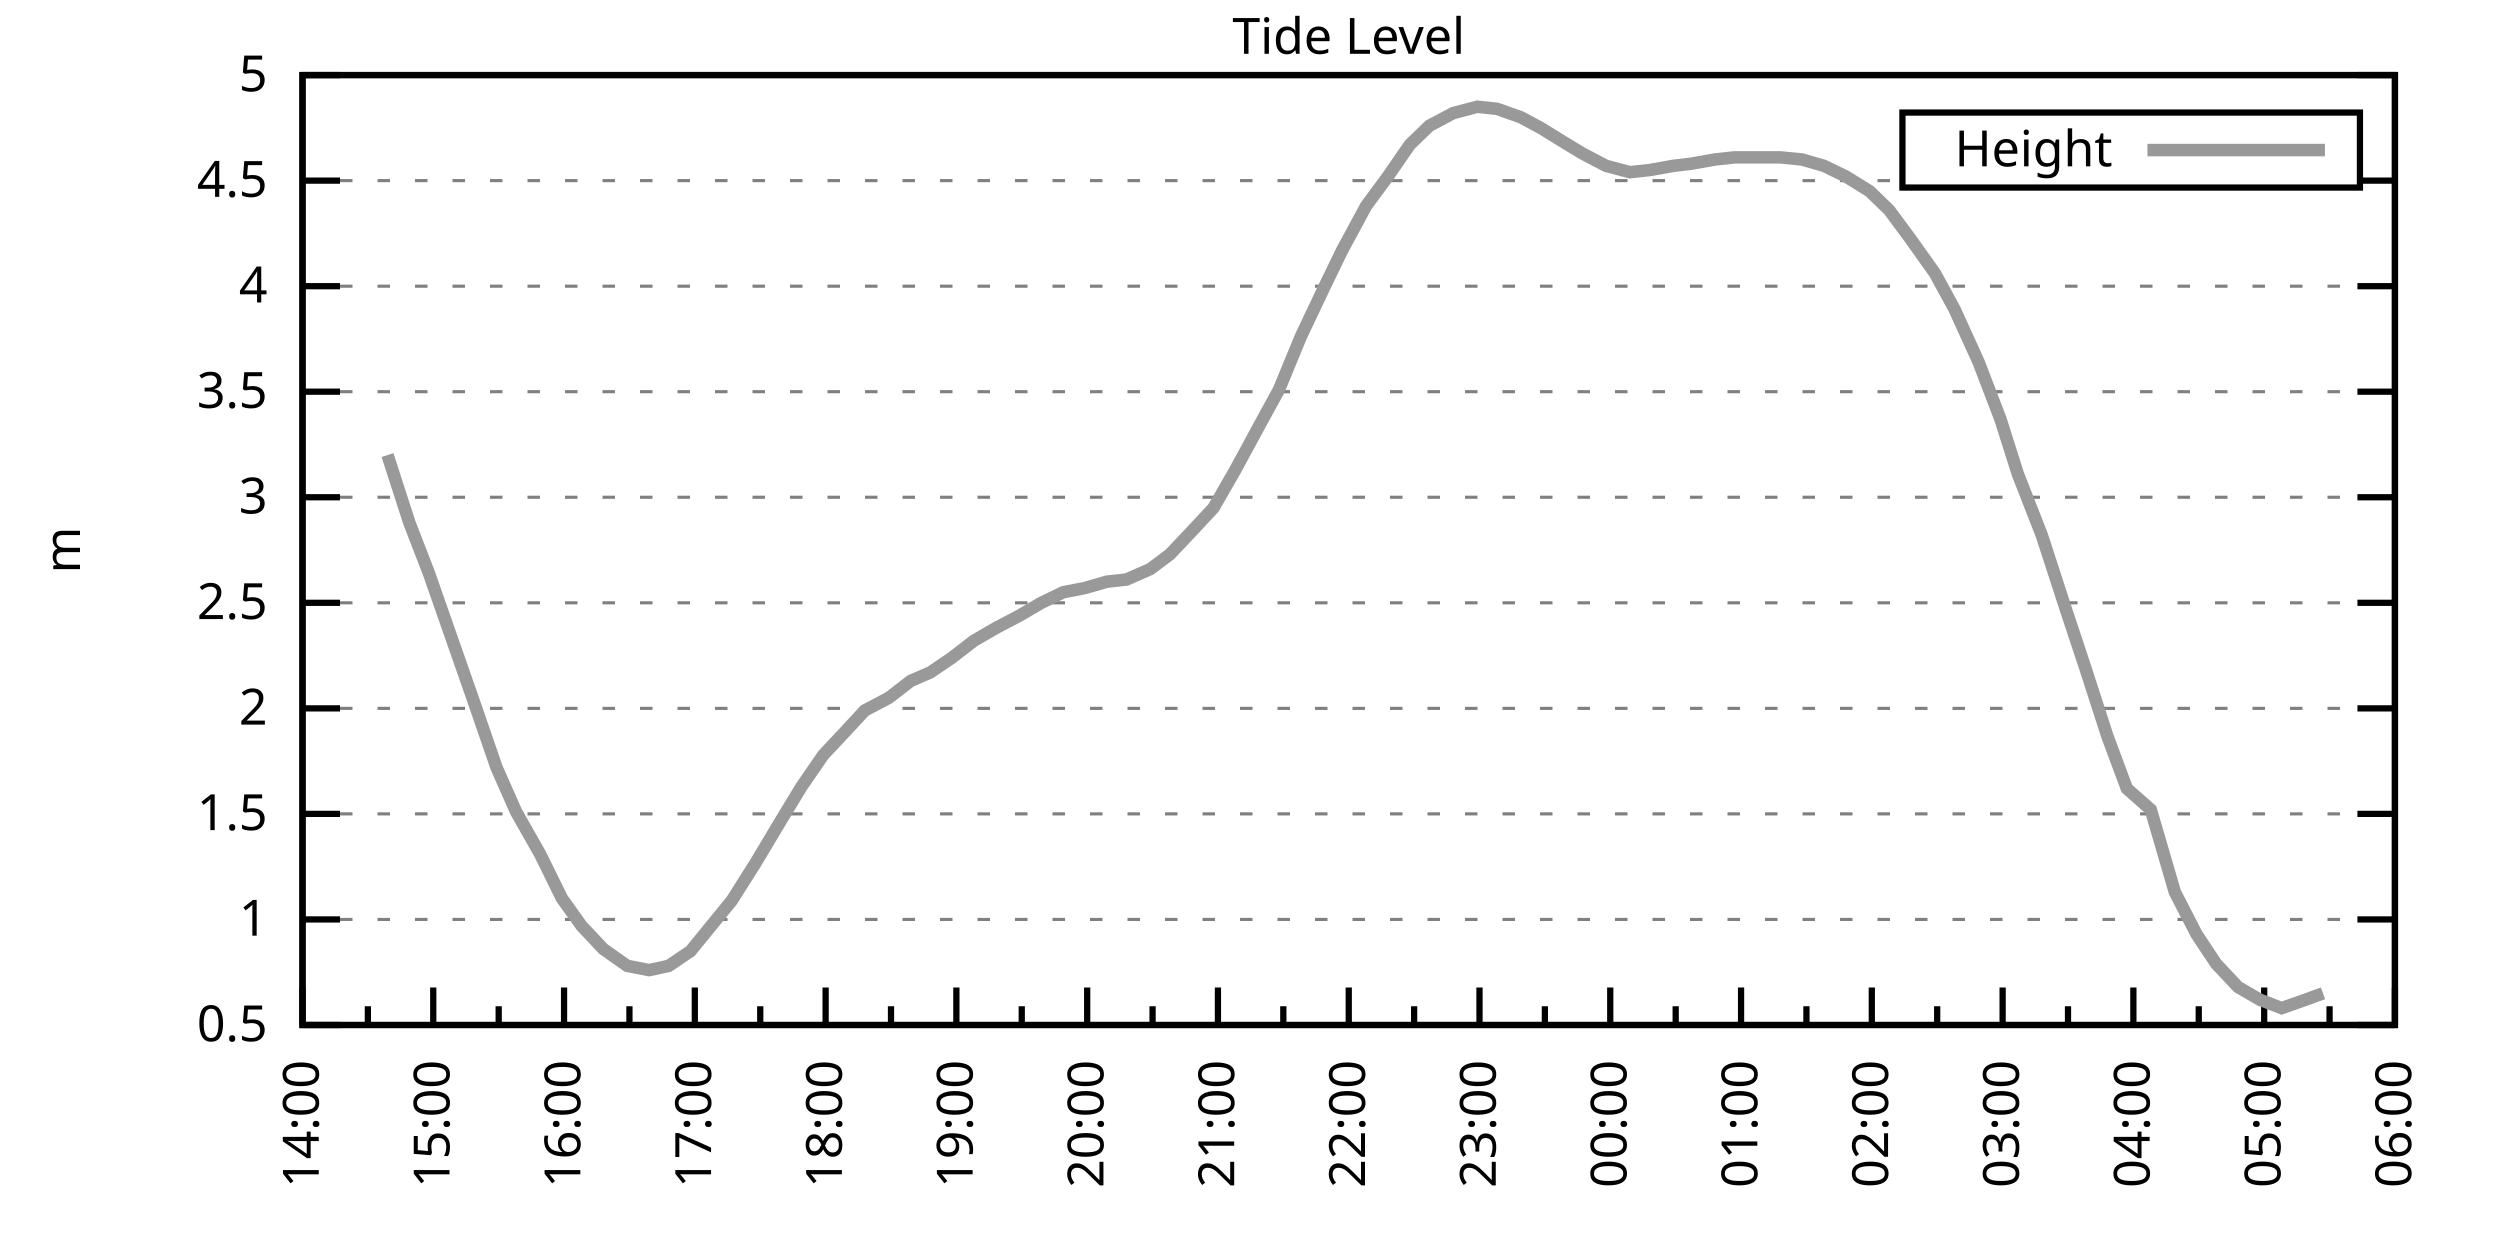
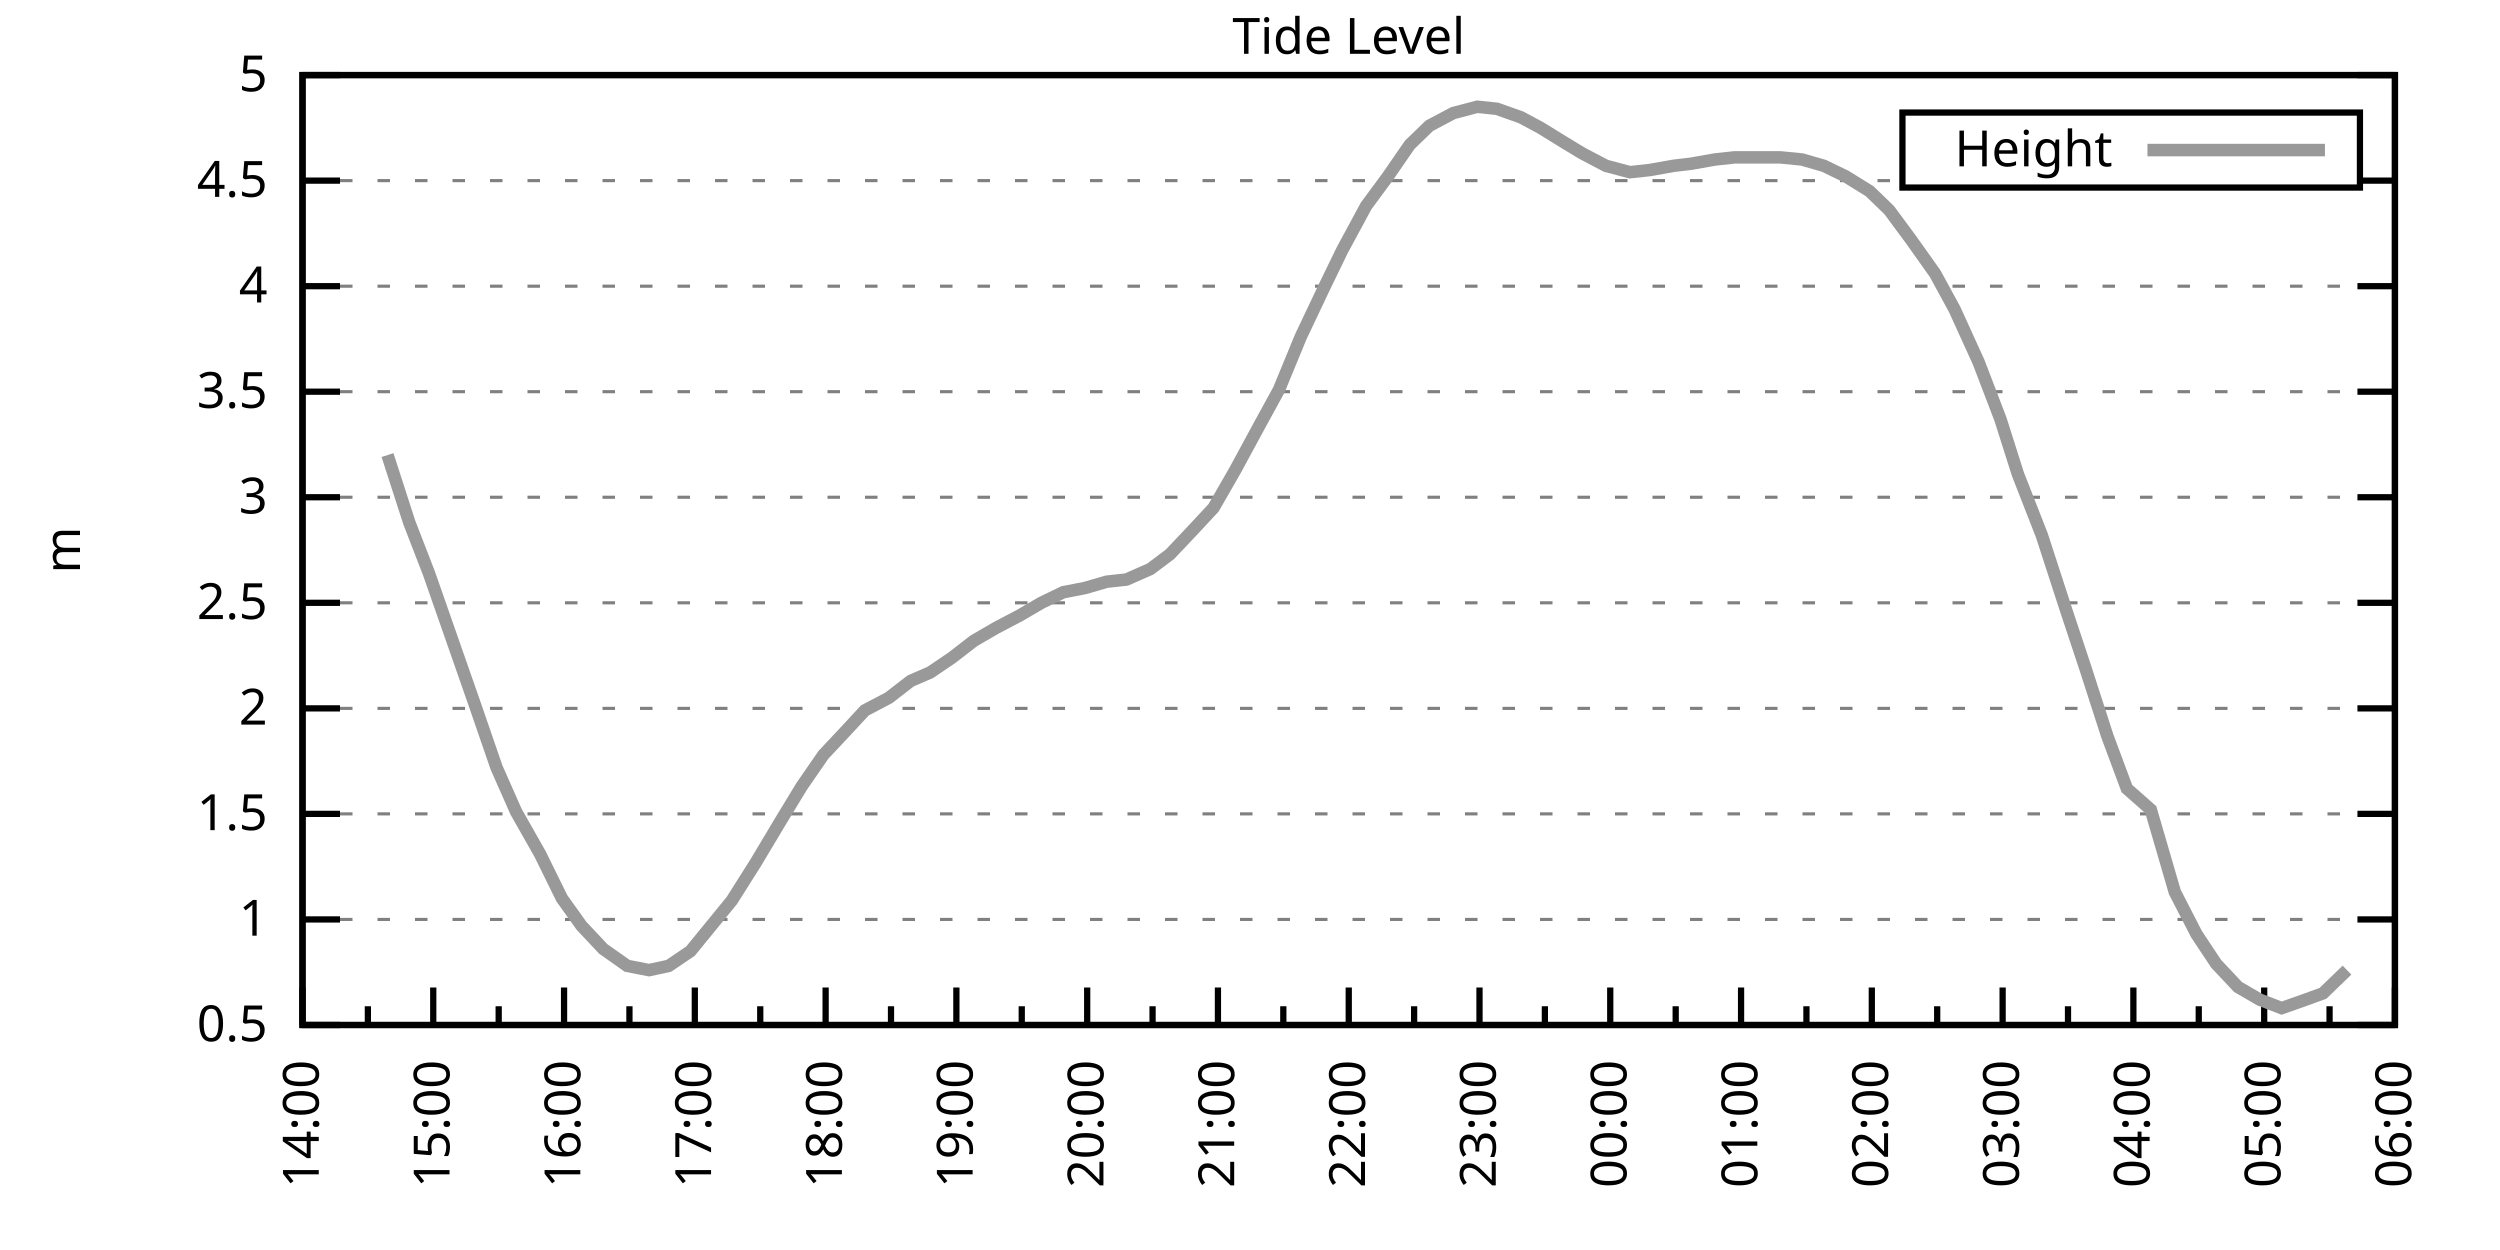
<svg xmlns="http://www.w3.org/2000/svg" xmlns:xlink="http://www.w3.org/1999/xlink" width="400" height="200" viewBox="0 0 400 200">
  <g id="gnuplot_canvas">
    <rect x="0" y="0" width="400" height="200" fill="none" />
    <defs>
      <circle id="gpDot" r="0.5" stroke-width="0.5" stroke="currentColor" />
      <path id="gpPt0" stroke-width="0.333" stroke="currentColor" d="M-1,0 h2 M0,-1 v2" />
      <path id="gpPt1" stroke-width="0.333" stroke="currentColor" d="M-1,-1 L1,1 M1,-1 L-1,1" />
      <path id="gpPt2" stroke-width="0.333" stroke="currentColor" d="M-1,0 L1,0 M0,-1 L0,1 M-1,-1 L1,1 M-1,1 L1,-1" />
      <rect id="gpPt3" stroke-width="0.333" stroke="currentColor" x="-1" y="-1" width="2" height="2" />
      <rect id="gpPt4" stroke-width="0.333" stroke="currentColor" fill="currentColor" x="-1" y="-1" width="2" height="2" />
      <circle id="gpPt5" stroke-width="0.333" stroke="currentColor" cx="0" cy="0" r="1" />
      <use xlink:href="#gpPt5" id="gpPt6" fill="currentColor" stroke="none" />
      <path id="gpPt7" stroke-width="0.333" stroke="currentColor" d="M0,-1.33 L-1.33,0.67 L1.33,0.67 z" />
      <use xlink:href="#gpPt7" id="gpPt8" fill="currentColor" stroke="none" />
      <use xlink:href="#gpPt7" id="gpPt9" stroke="currentColor" transform="rotate(180)" />
      <use xlink:href="#gpPt9" id="gpPt10" fill="currentColor" stroke="none" />
      <use xlink:href="#gpPt3" id="gpPt11" stroke="currentColor" transform="rotate(45)" />
      <use xlink:href="#gpPt11" id="gpPt12" fill="currentColor" stroke="none" />
      <path id="gpPt13" stroke-width="0.333" stroke="currentColor" d="M0,1.330 L1.265,0.411 L0.782,-1.067 L-0.782,-1.076 L-1.265,0.411 z" />
      <use xlink:href="#gpPt13" id="gpPt14" fill="currentColor" stroke="none" />
      <filter id="textbox" filterUnits="objectBoundingBox" x="0" y="0" height="1" width="1">
        <feFlood flood-color="white" flood-opacity="1" result="bgnd" />
        <feComposite in="SourceGraphic" in2="bgnd" operator="atop" />
      </filter>
      <filter id="greybox" filterUnits="objectBoundingBox" x="0" y="0" height="1" width="1">
        <feFlood flood-color="lightgrey" flood-opacity="1" result="grey" />
        <feComposite in="SourceGraphic" in2="grey" operator="atop" />
      </filter>
    </defs>
    <g fill="none" color="white" stroke="currentColor" stroke-width="1.00" stroke-linecap="butt" stroke-linejoin="miter">
</g>
    <g fill="none" color="black" stroke="currentColor" stroke-width="1.00" stroke-linecap="butt" stroke-linejoin="miter">
      <g stroke="none" shape-rendering="crispEdges">
        <polygon fill="rgb(255, 255, 255)" points="48.40,164.00 383.18,164.00 383.18,12.02 48.40,12.02 " />
      </g>
    </g>
    <g fill="none" color="black" stroke="currentColor" stroke-width="1.00" stroke-linecap="butt" stroke-linejoin="miter">
</g>
    <g fill="none" color="black" stroke="black" stroke-width="0.50" stroke-linecap="butt" stroke-linejoin="miter">
</g>
    <g fill="none" color="gray" stroke="currentColor" stroke-width="0.50" stroke-linecap="butt" stroke-linejoin="miter">
      <path stroke="gray" stroke-dasharray="2,4" class="gridline" d="M48.40,164.00 L383.19,164.00  " />
    </g>
    <g fill="none" color="gray" stroke="gray" stroke-width="1.00" stroke-linecap="butt" stroke-linejoin="miter">
</g>
    <g fill="none" color="black" stroke="currentColor" stroke-width="1.00" stroke-linecap="butt" stroke-linejoin="miter">
      <path stroke="black" d="M48.40,164.00 L54.40,164.00 M383.19,164.00 L377.19,164.00  " />
      <g transform="translate(42.80,166.60)" stroke="none" fill="black" font-family="Sans" font-size="8.00" text-anchor="end">
        <text>
          <tspan font-family="Sans"> 0.5</tspan>
        </text>
      </g>
    </g>
    <g fill="none" color="black" stroke="currentColor" stroke-width="1.00" stroke-linecap="butt" stroke-linejoin="miter">
</g>
    <g fill="none" color="black" stroke="black" stroke-width="0.50" stroke-linecap="butt" stroke-linejoin="miter">
</g>
    <g fill="none" color="gray" stroke="currentColor" stroke-width="0.50" stroke-linecap="butt" stroke-linejoin="miter">
      <path stroke="gray" stroke-dasharray="2,4" class="gridline" d="M48.40,147.11 L383.19,147.11  " />
    </g>
    <g fill="none" color="gray" stroke="gray" stroke-width="1.00" stroke-linecap="butt" stroke-linejoin="miter">
</g>
    <g fill="none" color="black" stroke="currentColor" stroke-width="1.00" stroke-linecap="butt" stroke-linejoin="miter">
      <path stroke="black" d="M48.40,147.11 L54.40,147.11 M383.19,147.11 L377.19,147.11  " />
      <g transform="translate(42.80,149.71)" stroke="none" fill="black" font-family="Sans" font-size="8.00" text-anchor="end">
        <text>
          <tspan font-family="Sans"> 1</tspan>
        </text>
      </g>
    </g>
    <g fill="none" color="black" stroke="currentColor" stroke-width="1.00" stroke-linecap="butt" stroke-linejoin="miter">
</g>
    <g fill="none" color="black" stroke="black" stroke-width="0.50" stroke-linecap="butt" stroke-linejoin="miter">
</g>
    <g fill="none" color="gray" stroke="currentColor" stroke-width="0.50" stroke-linecap="butt" stroke-linejoin="miter">
      <path stroke="gray" stroke-dasharray="2,4" class="gridline" d="M48.40,130.22 L383.19,130.22  " />
    </g>
    <g fill="none" color="gray" stroke="gray" stroke-width="1.00" stroke-linecap="butt" stroke-linejoin="miter">
</g>
    <g fill="none" color="black" stroke="currentColor" stroke-width="1.00" stroke-linecap="butt" stroke-linejoin="miter">
      <path stroke="black" d="M48.40,130.22 L54.40,130.22 M383.19,130.22 L377.19,130.22  " />
      <g transform="translate(42.80,132.82)" stroke="none" fill="black" font-family="Sans" font-size="8.00" text-anchor="end">
        <text>
          <tspan font-family="Sans"> 1.5</tspan>
        </text>
      </g>
    </g>
    <g fill="none" color="black" stroke="currentColor" stroke-width="1.00" stroke-linecap="butt" stroke-linejoin="miter">
</g>
    <g fill="none" color="black" stroke="black" stroke-width="0.50" stroke-linecap="butt" stroke-linejoin="miter">
</g>
    <g fill="none" color="gray" stroke="currentColor" stroke-width="0.50" stroke-linecap="butt" stroke-linejoin="miter">
      <path stroke="gray" stroke-dasharray="2,4" class="gridline" d="M48.40,113.34 L383.19,113.34  " />
    </g>
    <g fill="none" color="gray" stroke="gray" stroke-width="1.00" stroke-linecap="butt" stroke-linejoin="miter">
</g>
    <g fill="none" color="black" stroke="currentColor" stroke-width="1.00" stroke-linecap="butt" stroke-linejoin="miter">
      <path stroke="black" d="M48.40,113.34 L54.40,113.34 M383.19,113.34 L377.19,113.34  " />
      <g transform="translate(42.80,115.94)" stroke="none" fill="black" font-family="Sans" font-size="8.00" text-anchor="end">
        <text>
          <tspan font-family="Sans"> 2</tspan>
        </text>
      </g>
    </g>
    <g fill="none" color="black" stroke="currentColor" stroke-width="1.00" stroke-linecap="butt" stroke-linejoin="miter">
</g>
    <g fill="none" color="black" stroke="black" stroke-width="0.50" stroke-linecap="butt" stroke-linejoin="miter">
</g>
    <g fill="none" color="gray" stroke="currentColor" stroke-width="0.50" stroke-linecap="butt" stroke-linejoin="miter">
      <path stroke="gray" stroke-dasharray="2,4" class="gridline" d="M48.40,96.45 L383.19,96.45  " />
    </g>
    <g fill="none" color="gray" stroke="gray" stroke-width="1.00" stroke-linecap="butt" stroke-linejoin="miter">
</g>
    <g fill="none" color="black" stroke="currentColor" stroke-width="1.00" stroke-linecap="butt" stroke-linejoin="miter">
      <path stroke="black" d="M48.40,96.45 L54.40,96.45 M383.19,96.45 L377.19,96.45  " />
      <g transform="translate(42.80,99.05)" stroke="none" fill="black" font-family="Sans" font-size="8.00" text-anchor="end">
        <text>
          <tspan font-family="Sans"> 2.5</tspan>
        </text>
      </g>
    </g>
    <g fill="none" color="black" stroke="currentColor" stroke-width="1.00" stroke-linecap="butt" stroke-linejoin="miter">
</g>
    <g fill="none" color="black" stroke="black" stroke-width="0.50" stroke-linecap="butt" stroke-linejoin="miter">
</g>
    <g fill="none" color="gray" stroke="currentColor" stroke-width="0.50" stroke-linecap="butt" stroke-linejoin="miter">
      <path stroke="gray" stroke-dasharray="2,4" class="gridline" d="M48.40,79.56 L383.19,79.56  " />
    </g>
    <g fill="none" color="gray" stroke="gray" stroke-width="1.00" stroke-linecap="butt" stroke-linejoin="miter">
</g>
    <g fill="none" color="black" stroke="currentColor" stroke-width="1.00" stroke-linecap="butt" stroke-linejoin="miter">
      <path stroke="black" d="M48.40,79.56 L54.40,79.56 M383.19,79.56 L377.19,79.56  " />
      <g transform="translate(42.80,82.16)" stroke="none" fill="black" font-family="Sans" font-size="8.00" text-anchor="end">
        <text>
          <tspan font-family="Sans"> 3</tspan>
        </text>
      </g>
    </g>
    <g fill="none" color="black" stroke="currentColor" stroke-width="1.00" stroke-linecap="butt" stroke-linejoin="miter">
</g>
    <g fill="none" color="black" stroke="black" stroke-width="0.50" stroke-linecap="butt" stroke-linejoin="miter">
</g>
    <g fill="none" color="gray" stroke="currentColor" stroke-width="0.50" stroke-linecap="butt" stroke-linejoin="miter">
      <path stroke="gray" stroke-dasharray="2,4" class="gridline" d="M48.40,62.67 L383.19,62.67  " />
    </g>
    <g fill="none" color="gray" stroke="gray" stroke-width="1.00" stroke-linecap="butt" stroke-linejoin="miter">
</g>
    <g fill="none" color="black" stroke="currentColor" stroke-width="1.00" stroke-linecap="butt" stroke-linejoin="miter">
      <path stroke="black" d="M48.40,62.67 L54.40,62.67 M383.19,62.67 L377.19,62.67  " />
      <g transform="translate(42.80,65.27)" stroke="none" fill="black" font-family="Sans" font-size="8.00" text-anchor="end">
        <text>
          <tspan font-family="Sans"> 3.5</tspan>
        </text>
      </g>
    </g>
    <g fill="none" color="black" stroke="currentColor" stroke-width="1.00" stroke-linecap="butt" stroke-linejoin="miter">
</g>
    <g fill="none" color="black" stroke="black" stroke-width="0.50" stroke-linecap="butt" stroke-linejoin="miter">
</g>
    <g fill="none" color="gray" stroke="currentColor" stroke-width="0.50" stroke-linecap="butt" stroke-linejoin="miter">
      <path stroke="gray" stroke-dasharray="2,4" class="gridline" d="M48.40,45.79 L383.19,45.79  " />
    </g>
    <g fill="none" color="gray" stroke="gray" stroke-width="1.00" stroke-linecap="butt" stroke-linejoin="miter">
</g>
    <g fill="none" color="black" stroke="currentColor" stroke-width="1.00" stroke-linecap="butt" stroke-linejoin="miter">
      <path stroke="black" d="M48.40,45.79 L54.40,45.79 M383.19,45.79 L377.19,45.79  " />
      <g transform="translate(42.80,48.39)" stroke="none" fill="black" font-family="Sans" font-size="8.00" text-anchor="end">
        <text>
          <tspan font-family="Sans"> 4</tspan>
        </text>
      </g>
    </g>
    <g fill="none" color="black" stroke="currentColor" stroke-width="1.00" stroke-linecap="butt" stroke-linejoin="miter">
</g>
    <g fill="none" color="black" stroke="black" stroke-width="0.50" stroke-linecap="butt" stroke-linejoin="miter">
</g>
    <g fill="none" color="gray" stroke="currentColor" stroke-width="0.50" stroke-linecap="butt" stroke-linejoin="miter">
      <path stroke="gray" stroke-dasharray="2,4" class="gridline" d="M48.40,28.90 L304.39,28.90 M377.59,28.90 L383.19,28.90  " />
    </g>
    <g fill="none" color="gray" stroke="gray" stroke-width="1.00" stroke-linecap="butt" stroke-linejoin="miter">
</g>
    <g fill="none" color="black" stroke="currentColor" stroke-width="1.00" stroke-linecap="butt" stroke-linejoin="miter">
      <path stroke="black" d="M48.40,28.90 L54.40,28.90 M383.19,28.90 L377.19,28.90  " />
      <g transform="translate(42.80,31.50)" stroke="none" fill="black" font-family="Sans" font-size="8.00" text-anchor="end">
        <text>
          <tspan font-family="Sans"> 4.5</tspan>
        </text>
      </g>
    </g>
    <g fill="none" color="black" stroke="currentColor" stroke-width="1.00" stroke-linecap="butt" stroke-linejoin="miter">
</g>
    <g fill="none" color="black" stroke="black" stroke-width="0.50" stroke-linecap="butt" stroke-linejoin="miter">
</g>
    <g fill="none" color="gray" stroke="currentColor" stroke-width="0.50" stroke-linecap="butt" stroke-linejoin="miter">
      <path stroke="gray" stroke-dasharray="2,4" class="gridline" d="M48.40,12.01 L383.19,12.01  " />
    </g>
    <g fill="none" color="gray" stroke="gray" stroke-width="1.00" stroke-linecap="butt" stroke-linejoin="miter">
</g>
    <g fill="none" color="black" stroke="currentColor" stroke-width="1.00" stroke-linecap="butt" stroke-linejoin="miter">
      <path stroke="black" d="M48.40,12.01 L54.40,12.01 M383.19,12.01 L377.19,12.01  " />
      <g transform="translate(42.80,14.61)" stroke="none" fill="black" font-family="Sans" font-size="8.00" text-anchor="end">
        <text>
          <tspan font-family="Sans"> 5</tspan>
        </text>
      </g>
    </g>
    <g fill="none" color="black" stroke="currentColor" stroke-width="1.00" stroke-linecap="butt" stroke-linejoin="miter">
      <path stroke="black" d="M48.40,164.00 L48.40,158.00  " />
      <g transform="translate(51.00,169.60) rotate(270)" stroke="none" fill="black" font-family="Sans" font-size="8.00" text-anchor="end">
        <text>
          <tspan font-family="Sans">14:00</tspan>
        </text>
      </g>
    </g>
    <g fill="none" color="black" stroke="currentColor" stroke-width="1.00" stroke-linecap="butt" stroke-linejoin="miter">
      <path stroke="black" d="M58.86,164.00 L58.86,161.00 M69.32,164.00 L69.32,158.00  " />
      <g transform="translate(71.92,169.60) rotate(270)" stroke="none" fill="black" font-family="Sans" font-size="8.00" text-anchor="end">
        <text>
          <tspan font-family="Sans">15:00</tspan>
        </text>
      </g>
    </g>
    <g fill="none" color="black" stroke="currentColor" stroke-width="1.00" stroke-linecap="butt" stroke-linejoin="miter">
      <path stroke="black" d="M79.79,164.00 L79.79,161.00 M90.25,164.00 L90.25,158.00  " />
      <g transform="translate(92.85,169.60) rotate(270)" stroke="none" fill="black" font-family="Sans" font-size="8.00" text-anchor="end">
        <text>
          <tspan font-family="Sans">16:00</tspan>
        </text>
      </g>
    </g>
    <g fill="none" color="black" stroke="currentColor" stroke-width="1.00" stroke-linecap="butt" stroke-linejoin="miter">
      <path stroke="black" d="M100.71,164.00 L100.71,161.00 M111.17,164.00 L111.17,158.00  " />
      <g transform="translate(113.77,169.60) rotate(270)" stroke="none" fill="black" font-family="Sans" font-size="8.00" text-anchor="end">
        <text>
          <tspan font-family="Sans">17:00</tspan>
        </text>
      </g>
    </g>
    <g fill="none" color="black" stroke="currentColor" stroke-width="1.00" stroke-linecap="butt" stroke-linejoin="miter">
      <path stroke="black" d="M121.64,164.00 L121.64,161.00 M132.10,164.00 L132.10,158.00  " />
      <g transform="translate(134.70,169.60) rotate(270)" stroke="none" fill="black" font-family="Sans" font-size="8.00" text-anchor="end">
        <text>
          <tspan font-family="Sans">18:00</tspan>
        </text>
      </g>
    </g>
    <g fill="none" color="black" stroke="currentColor" stroke-width="1.00" stroke-linecap="butt" stroke-linejoin="miter">
      <path stroke="black" d="M142.56,164.00 L142.56,161.00 M153.02,164.00 L153.02,158.00  " />
      <g transform="translate(155.62,169.60) rotate(270)" stroke="none" fill="black" font-family="Sans" font-size="8.00" text-anchor="end">
        <text>
          <tspan font-family="Sans">19:00</tspan>
        </text>
      </g>
    </g>
    <g fill="none" color="black" stroke="currentColor" stroke-width="1.00" stroke-linecap="butt" stroke-linejoin="miter">
      <path stroke="black" d="M163.48,164.00 L163.48,161.00 M173.95,164.00 L173.95,158.00  " />
      <g transform="translate(176.55,169.60) rotate(270)" stroke="none" fill="black" font-family="Sans" font-size="8.00" text-anchor="end">
        <text>
          <tspan font-family="Sans">20:00</tspan>
        </text>
      </g>
    </g>
    <g fill="none" color="black" stroke="currentColor" stroke-width="1.00" stroke-linecap="butt" stroke-linejoin="miter">
      <path stroke="black" d="M184.41,164.00 L184.41,161.00 M194.87,164.00 L194.87,158.00  " />
      <g transform="translate(197.47,169.60) rotate(270)" stroke="none" fill="black" font-family="Sans" font-size="8.00" text-anchor="end">
        <text>
          <tspan font-family="Sans">21:00</tspan>
        </text>
      </g>
    </g>
    <g fill="none" color="black" stroke="currentColor" stroke-width="1.00" stroke-linecap="butt" stroke-linejoin="miter">
      <path stroke="black" d="M205.33,164.00 L205.33,161.00 M215.80,164.00 L215.80,158.00  " />
      <g transform="translate(218.40,169.60) rotate(270)" stroke="none" fill="black" font-family="Sans" font-size="8.00" text-anchor="end">
        <text>
          <tspan font-family="Sans">22:00</tspan>
        </text>
      </g>
    </g>
    <g fill="none" color="black" stroke="currentColor" stroke-width="1.00" stroke-linecap="butt" stroke-linejoin="miter">
      <path stroke="black" d="M226.26,164.00 L226.26,161.00 M236.72,164.00 L236.72,158.00  " />
      <g transform="translate(239.32,169.60) rotate(270)" stroke="none" fill="black" font-family="Sans" font-size="8.00" text-anchor="end">
        <text>
          <tspan font-family="Sans">23:00</tspan>
        </text>
      </g>
    </g>
    <g fill="none" color="black" stroke="currentColor" stroke-width="1.00" stroke-linecap="butt" stroke-linejoin="miter">
      <path stroke="black" d="M247.18,164.00 L247.18,161.00 M257.64,164.00 L257.64,158.00  " />
      <g transform="translate(260.24,169.60) rotate(270)" stroke="none" fill="black" font-family="Sans" font-size="8.00" text-anchor="end">
        <text>
          <tspan font-family="Sans">00:00</tspan>
        </text>
      </g>
    </g>
    <g fill="none" color="black" stroke="currentColor" stroke-width="1.00" stroke-linecap="butt" stroke-linejoin="miter">
      <path stroke="black" d="M268.11,164.00 L268.11,161.00 M278.57,164.00 L278.57,158.00  " />
      <g transform="translate(281.17,169.60) rotate(270)" stroke="none" fill="black" font-family="Sans" font-size="8.00" text-anchor="end">
        <text>
          <tspan font-family="Sans">01:00</tspan>
        </text>
      </g>
    </g>
    <g fill="none" color="black" stroke="currentColor" stroke-width="1.00" stroke-linecap="butt" stroke-linejoin="miter">
      <path stroke="black" d="M289.03,164.00 L289.03,161.00 M299.49,164.00 L299.49,158.00  " />
      <g transform="translate(302.09,169.60) rotate(270)" stroke="none" fill="black" font-family="Sans" font-size="8.00" text-anchor="end">
        <text>
          <tspan font-family="Sans">02:00</tspan>
        </text>
      </g>
    </g>
    <g fill="none" color="black" stroke="currentColor" stroke-width="1.00" stroke-linecap="butt" stroke-linejoin="miter">
      <path stroke="black" d="M309.95,164.00 L309.95,161.00 M320.42,164.00 L320.42,158.00  " />
      <g transform="translate(323.02,169.60) rotate(270)" stroke="none" fill="black" font-family="Sans" font-size="8.00" text-anchor="end">
        <text>
          <tspan font-family="Sans">03:00</tspan>
        </text>
      </g>
    </g>
    <g fill="none" color="black" stroke="currentColor" stroke-width="1.00" stroke-linecap="butt" stroke-linejoin="miter">
      <path stroke="black" d="M330.88,164.00 L330.88,161.00 M341.34,164.00 L341.34,158.00  " />
      <g transform="translate(343.94,169.60) rotate(270)" stroke="none" fill="black" font-family="Sans" font-size="8.00" text-anchor="end">
        <text>
          <tspan font-family="Sans">04:00</tspan>
        </text>
      </g>
    </g>
    <g fill="none" color="black" stroke="currentColor" stroke-width="1.00" stroke-linecap="butt" stroke-linejoin="miter">
      <path stroke="black" d="M351.80,164.00 L351.80,161.00 M362.27,164.00 L362.27,158.00  " />
      <g transform="translate(364.87,169.60) rotate(270)" stroke="none" fill="black" font-family="Sans" font-size="8.00" text-anchor="end">
        <text>
          <tspan font-family="Sans">05:00</tspan>
        </text>
      </g>
    </g>
    <g fill="none" color="black" stroke="currentColor" stroke-width="1.00" stroke-linecap="butt" stroke-linejoin="miter">
      <path stroke="black" d="M372.73,164.00 L372.73,161.00 M383.19,164.00 L383.19,158.00  " />
      <g transform="translate(385.79,169.60) rotate(270)" stroke="none" fill="black" font-family="Sans" font-size="8.00" text-anchor="end">
        <text>
          <tspan font-family="Sans">06:00</tspan>
        </text>
      </g>
    </g>
    <g fill="none" color="black" stroke="currentColor" stroke-width="1.00" stroke-linecap="butt" stroke-linejoin="miter">
</g>
    <g fill="none" color="black" stroke="currentColor" stroke-width="1.00" stroke-linecap="butt" stroke-linejoin="miter">
      <path stroke="black" d="M48.40,12.01 L48.40,164.00 L383.19,164.00 L383.19,12.01 L48.40,12.01 Z  " />
    </g>
    <g fill="none" color="black" stroke="currentColor" stroke-width="1.00" stroke-linecap="butt" stroke-linejoin="miter">
      <g transform="translate(12.80,88.01) rotate(270)" stroke="none" fill="black" font-family="Sans" font-size="8.00" text-anchor="middle">
        <text>
          <tspan font-family="Sans">m</tspan>
        </text>
      </g>
    </g>
    <g fill="none" color="black" stroke="currentColor" stroke-width="1.00" stroke-linecap="butt" stroke-linejoin="miter">
</g>
    <g fill="none" color="black" stroke="currentColor" stroke-width="1.00" stroke-linecap="butt" stroke-linejoin="miter">
      <path stroke="black" d="M304.39,30.01 L304.39,18.01 L377.59,18.01 L377.59,30.01 L304.39,30.01 Z  " />
    </g>
    <g id="Tide_level_plot_1">
      <g fill="none" color="white" stroke="black" stroke-width="2.00" stroke-linecap="butt" stroke-linejoin="miter">
</g>
      <g fill="none" color="black" stroke="currentColor" stroke-width="2.00" stroke-linecap="butt" stroke-linejoin="miter">
        <g transform="translate(337.99,26.61)" stroke="none" fill="black" font-family="Sans" font-size="8.00" text-anchor="end">
          <text>
            <tspan font-family="Sans">Height</tspan>
          </text>
        </g>
      </g>
      <g fill="none" color="black" stroke="currentColor" stroke-width="2.00" stroke-linecap="butt" stroke-linejoin="miter">
-         <path stroke="rgb(153, 153, 153)" d="M343.59,24.01 L371.99,24.01 M62.00,72.81 L65.49,83.61 L68.63,91.72 L75.95,112.66 L79.44,122.79 L82.58,129.89   L86.41,136.64 L89.90,143.73 L93.04,148.13 L96.53,151.84 L100.36,154.54 L103.85,155.22 L106.99,154.54 L110.48,152.18   L117.10,144.07 L120.94,137.99 L124.77,131.58 L128.26,125.83 L131.75,120.77 L135.24,117.05 L138.37,113.67 L142.21,111.65   L145.70,108.95 L148.84,107.59 L152.32,105.23 L155.81,102.53 L159.30,100.50 L163.14,98.48 L166.62,96.45 L170.11,94.76   L173.60,94.08 L177.08,93.07 L180.22,92.73 L184.06,91.04 L187.20,88.68 L191.03,84.63 L194.17,81.25 L197.66,75.17   L201.50,68.08 L204.64,62.34 L208.12,53.89 L211.96,45.79 L214.75,40.04 L218.58,32.95 L222.07,28.22 L225.56,23.16   L228.70,20.12 L232.53,18.09 L236.37,17.08 L239.51,17.41 L243.35,18.77 L246.48,20.45 L250.32,22.82 L253.11,24.51   L256.95,26.53 L260.78,27.55 L263.92,27.21 L267.76,26.53 L270.55,26.20 L274.38,25.52 L277.52,25.18 L281.71,25.18   L284.85,25.18 L288.33,25.52 L291.82,26.53 L295.31,28.22 L299.14,30.59 L302.28,33.63 L305.77,38.35 L309.61,43.76   L312.74,49.50 L316.58,57.94 L320.07,67.06 L322.86,75.85 L326.69,85.64 L330.53,97.46 L333.67,106.92 L337.16,117.73   L340.30,126.17 L344.13,129.55 L347.97,142.72 L351.45,149.48 L354.59,154.21 L358.08,157.92 L361.57,159.95 L365.06,161.30   L368.89,159.95 L371.68,158.93  " />
+         <path stroke="rgb(153, 153, 153)" d="M343.59,24.01 L371.99,24.01 M62.00,72.81 L65.49,83.61 L68.63,91.72 L75.95,112.66 L79.44,122.79 L82.58,129.89   L86.41,136.64 L89.90,143.73 L93.04,148.13 L96.53,151.84 L100.36,154.54 L103.85,155.22 L106.99,154.54 L110.48,152.18   L117.10,144.07 L120.94,137.99 L124.77,131.58 L128.26,125.83 L131.75,120.77 L135.24,117.05 L138.37,113.67 L142.21,111.65   L145.70,108.95 L148.84,107.59 L152.32,105.23 L155.81,102.53 L159.30,100.50 L163.14,98.48 L166.62,96.45 L170.11,94.76   L173.60,94.08 L177.08,93.07 L180.22,92.73 L184.06,91.04 L187.20,88.68 L191.03,84.63 L194.17,81.25 L197.66,75.17   L201.50,68.08 L204.64,62.34 L208.12,53.89 L211.96,45.79 L214.75,40.04 L218.58,32.95 L222.07,28.22 L225.56,23.16   L228.70,20.12 L232.53,18.09 L236.37,17.08 L239.51,17.41 L243.35,18.77 L246.48,20.45 L250.32,22.82 L253.11,24.51   L256.95,26.53 L260.78,27.55 L263.92,27.21 L267.76,26.53 L270.55,26.20 L274.38,25.52 L277.52,25.18 L281.71,25.18   L284.85,25.18 L288.33,25.52 L291.82,26.53 L295.31,28.22 L299.14,30.59 L302.28,33.63 L305.77,38.35 L309.61,43.76   L312.74,49.50 L316.58,57.94 L320.07,67.06 L322.86,75.85 L326.69,85.64 L330.53,97.46 L333.67,106.92 L337.16,117.73   L340.30,126.17 L344.13,129.55 L347.97,142.72 L351.45,149.48 L354.59,154.21 L358.08,157.92 L361.57,159.95 L365.06,161.30   L368.89,159.95 L371.68,158.93 L375.52,155.22  " />
      </g>
    </g>
    <g fill="none" color="black" stroke="currentColor" stroke-width="2.00" stroke-linecap="butt" stroke-linejoin="miter">
</g>
    <g fill="none" color="black" stroke="black" stroke-width="1.00" stroke-linecap="butt" stroke-linejoin="miter">
</g>
    <g fill="none" color="black" stroke="currentColor" stroke-width="1.00" stroke-linecap="butt" stroke-linejoin="miter">
      <path stroke="black" d="M48.40,12.01 L48.40,164.00 L383.19,164.00 L383.19,12.01 L48.40,12.01 Z  " />
    </g>
    <g fill="none" color="black" stroke="currentColor" stroke-width="1.00" stroke-linecap="butt" stroke-linejoin="miter">
      <g transform="translate(215.79,8.61)" stroke="none" fill="black" font-family="Sans" font-size="8.00" text-anchor="middle">
        <text>
          <tspan font-family="Sans">Tide Level</tspan>
        </text>
      </g>
    </g>
    <g fill="none" color="black" stroke="currentColor" stroke-width="1.00" stroke-linecap="butt" stroke-linejoin="miter">
</g>
  </g>
</svg>
